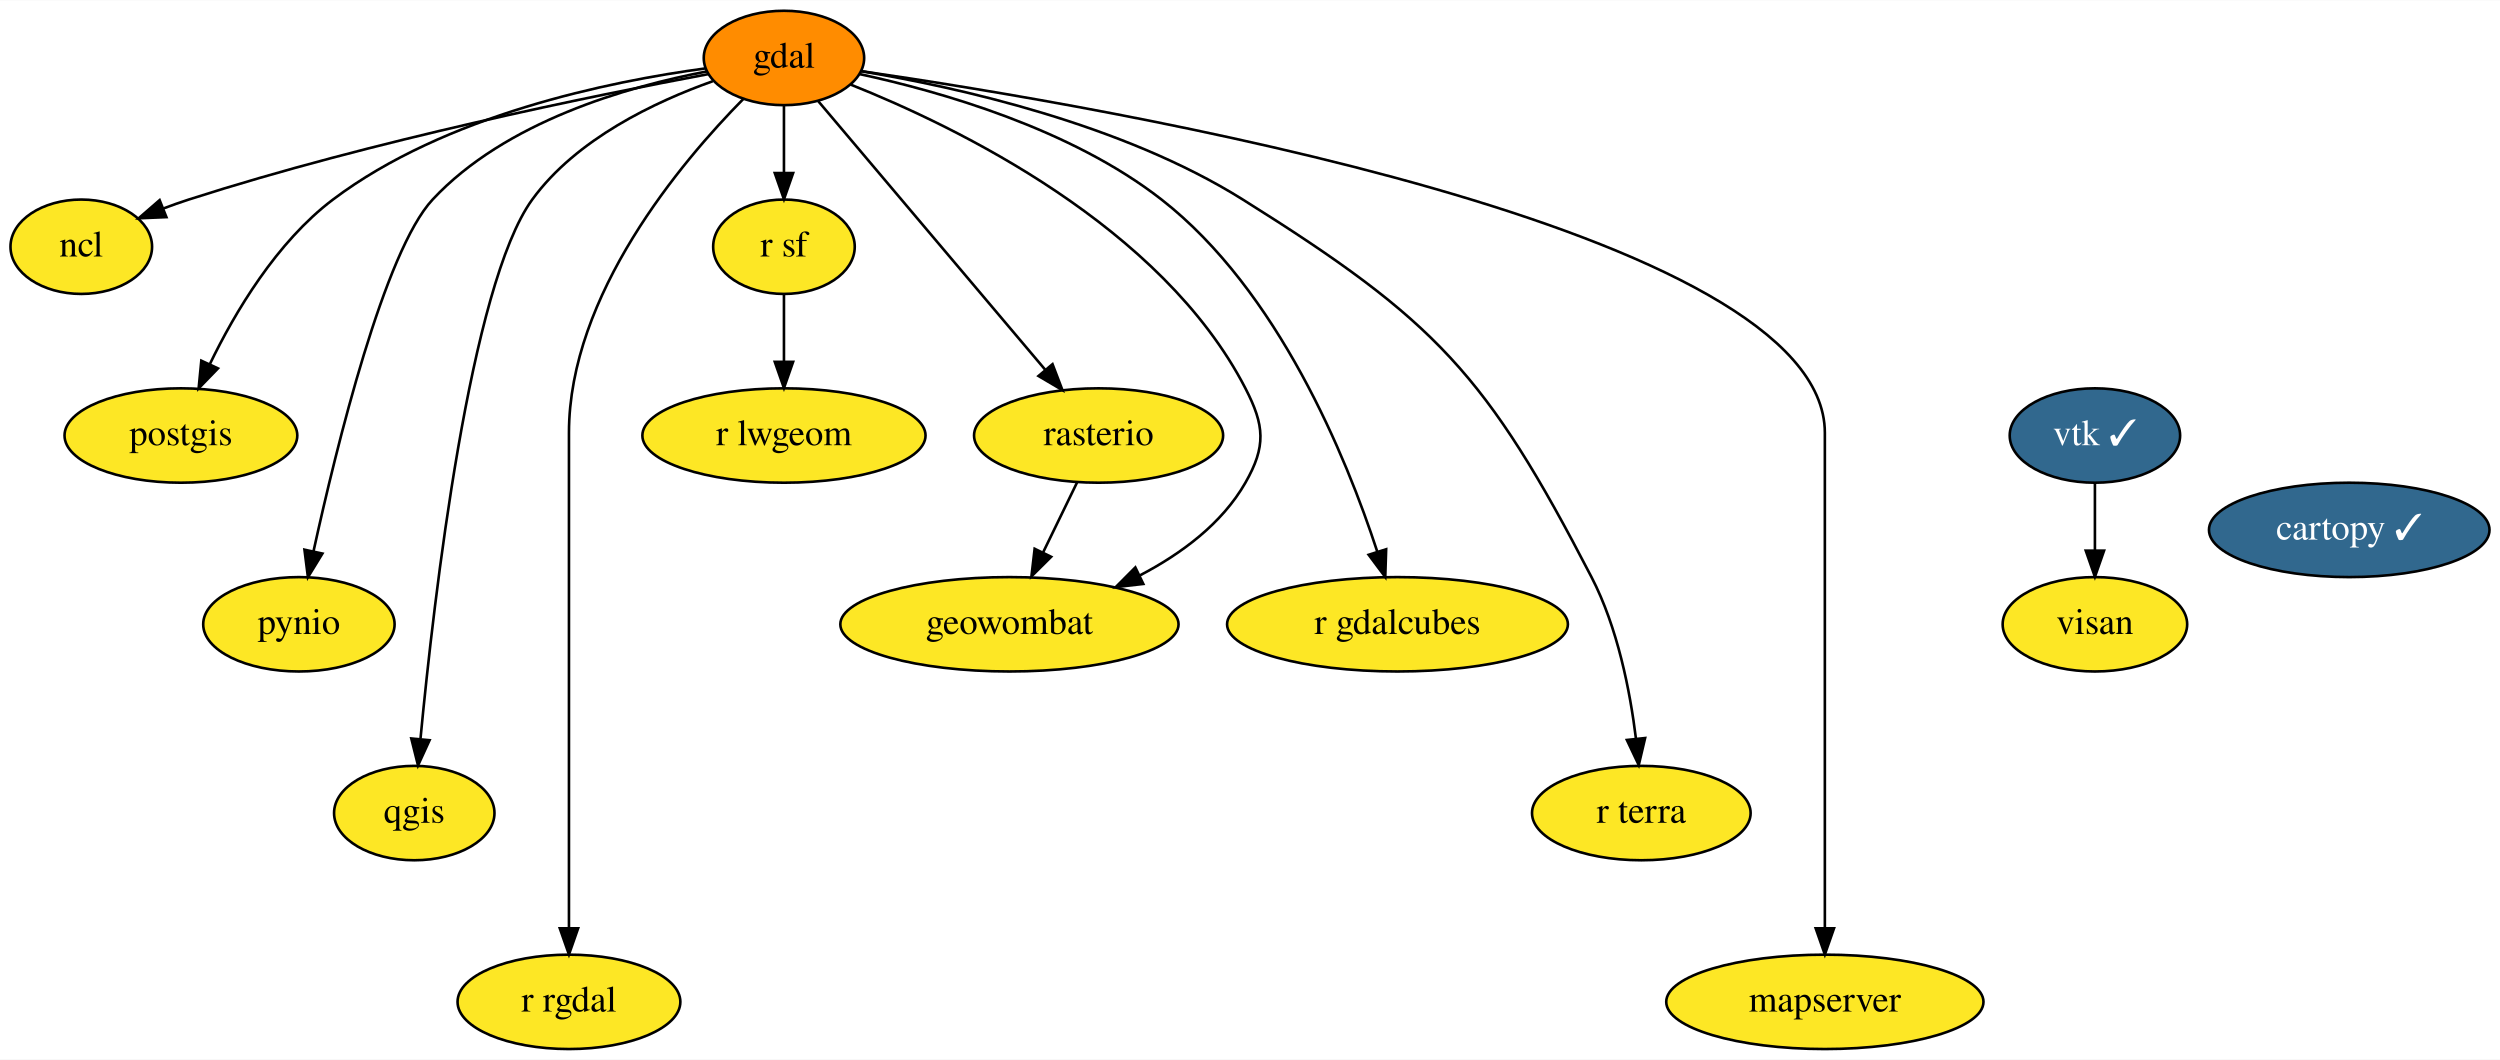
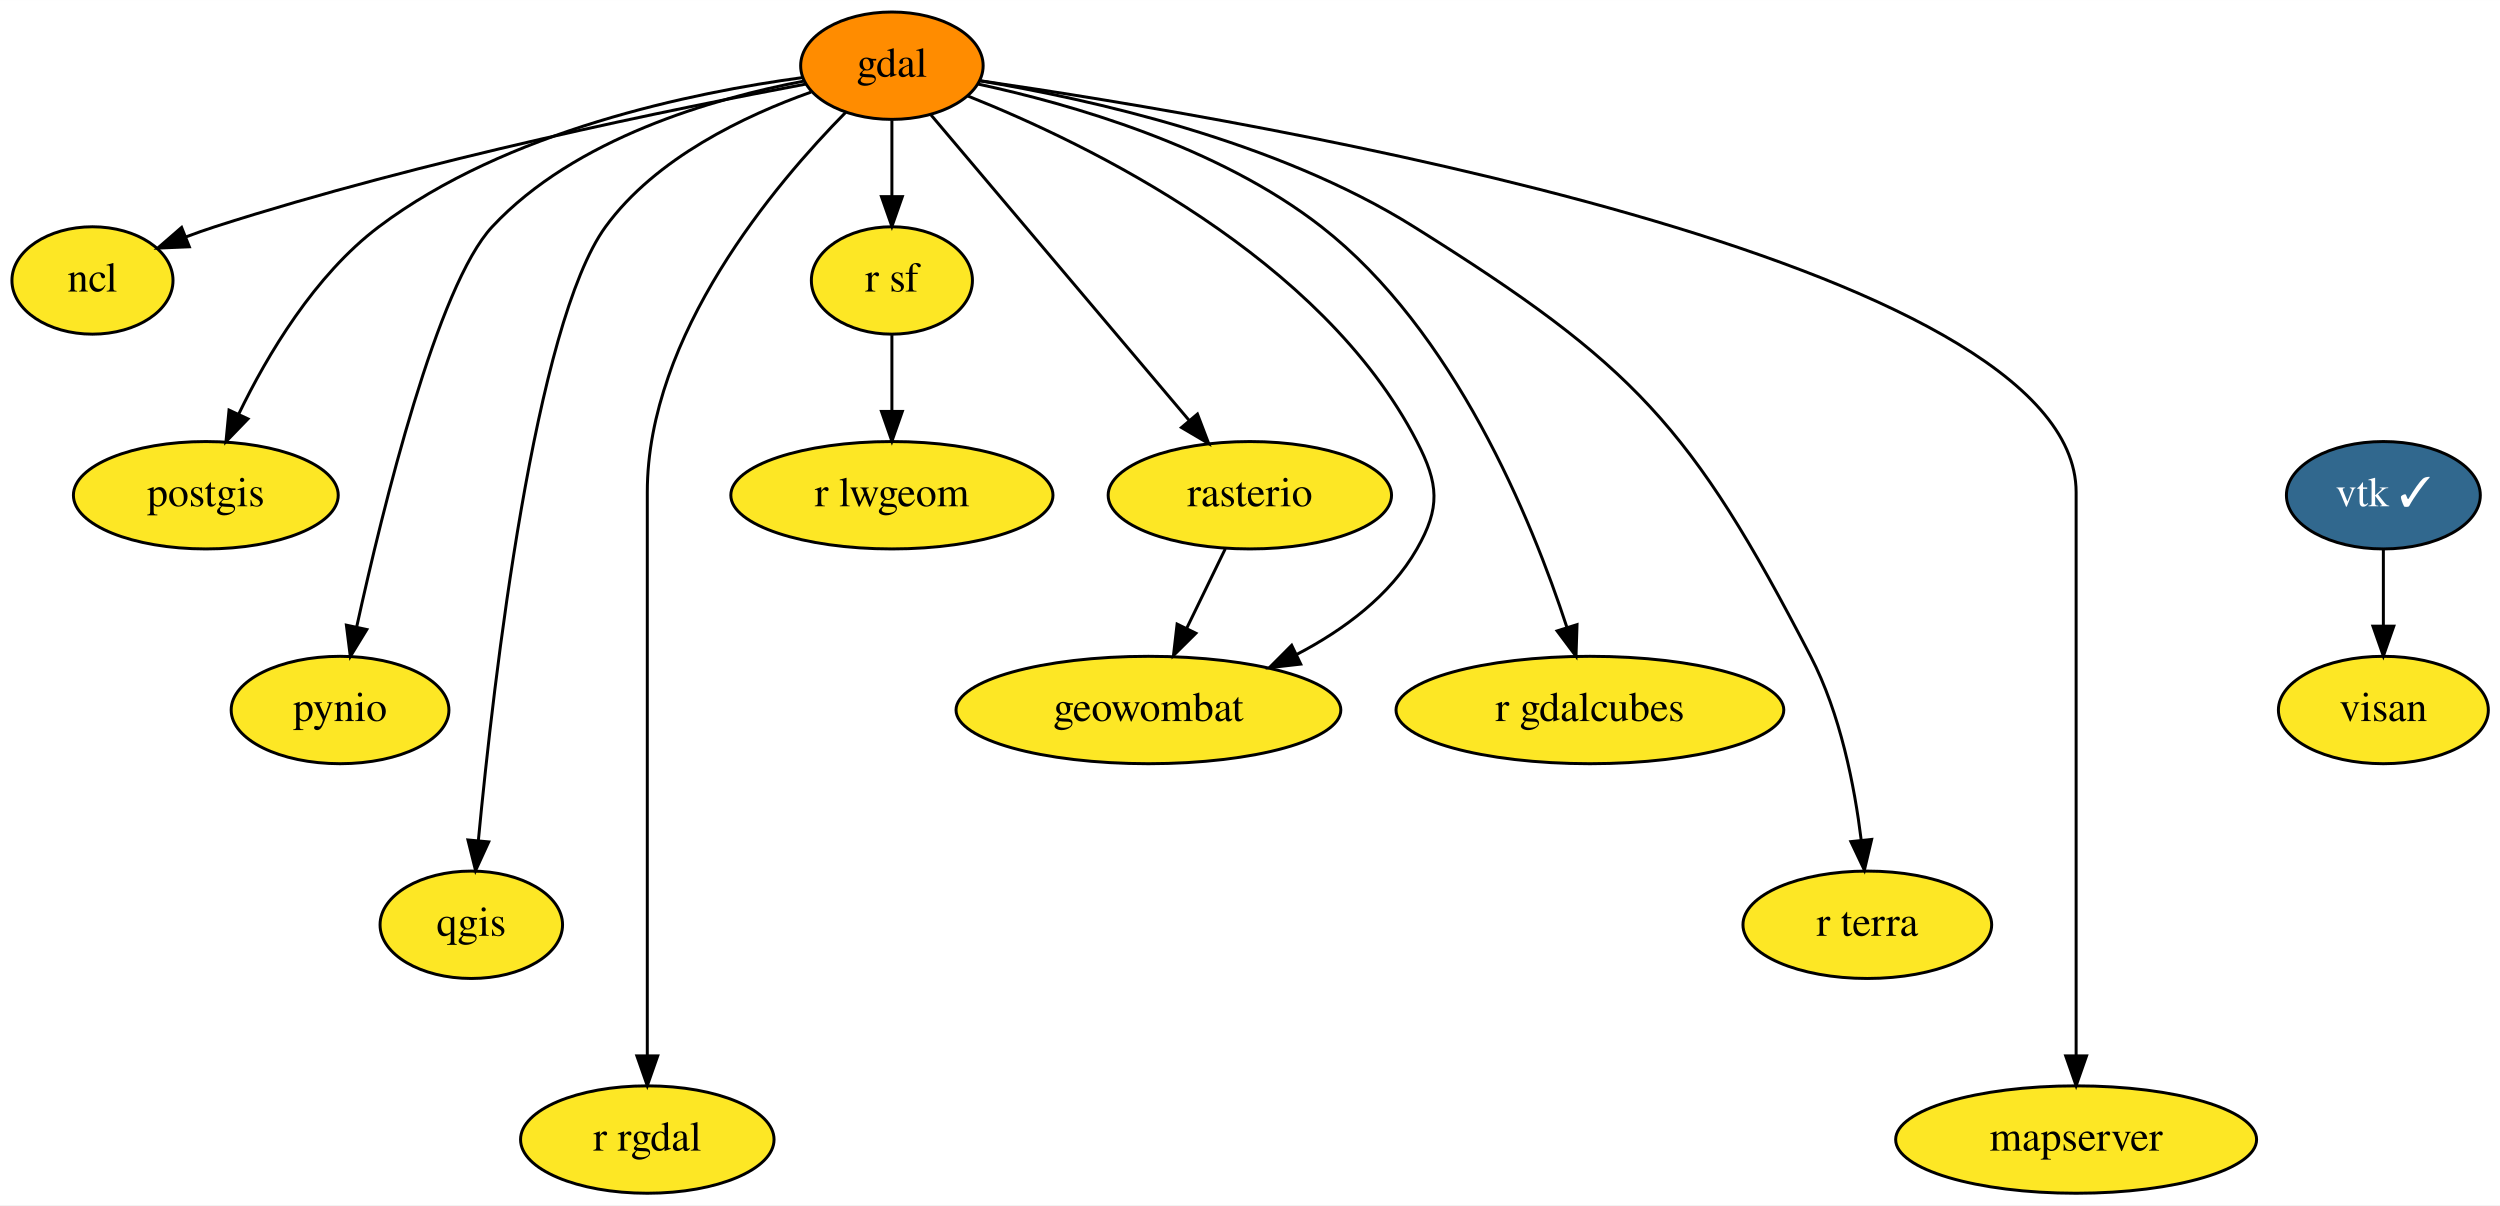
- <svg xmlns="http://www.w3.org/2000/svg" xmlns:xlink="http://www.w3.org/1999/xlink" width="953pt" height="404pt" viewBox="0.00 0.00 953.50 404.00">
+ <svg xmlns="http://www.w3.org/2000/svg" xmlns:xlink="http://www.w3.org/1999/xlink" width="838pt" height="404pt" viewBox="0.00 0.00 838.10 404.00">
  <g id="graph0" class="graph" transform="scale(1 1) rotate(0) translate(4 400)">
-     <polygon fill="white" stroke="none" points="-4,4 -4,-400 949.5,-400 949.5,4 -4,4" />
+     <polygon fill="white" stroke="none" points="-4,4 -4,-400 834.1,-400 834.1,4 -4,4" />
    <g id="node1" class="node">
      <g id="a_node1">
-         <a xlink:href="https://github.com/conda-forge/cartopy-feedstock/pull/148" xlink:title="cartopy ✓">
-           <ellipse fill="#31688e" stroke="black" cx="892" cy="-198" rx="53.5" ry="18" />
-           <text text-anchor="middle" x="892" y="-194.3" font-family="Times,serif" font-size="14.00" fill="white">cartopy ✓</text>
-         </a>
-       </g>
-     </g>
-     <g id="node2" class="node">
-       <g id="a_node2">
        <a xlink:href="https://github.com/conda-forge/gdal-feedstock" xlink:title="gdal">
          <ellipse fill="#ff8c00" stroke="black" cx="295" cy="-378" rx="30.59" ry="18" />
          <text text-anchor="middle" x="295" y="-374.3" font-family="Times,serif" font-size="14.00">gdal</text>
        </a>
      </g>
    </g>
-     <g id="node3" class="node">
-       <g id="a_node3">
+     <g id="node2" class="node">
+       <g id="a_node2">
        <a xlink:href="https://github.com/conda-forge/ncl-feedstock" xlink:title="ncl">
          <ellipse fill="#fde725" stroke="black" cx="27" cy="-306" rx="27" ry="18" />
          <text text-anchor="middle" x="27" y="-302.3" font-family="Times,serif" font-size="14.00">ncl</text>
        </a>
      </g>
    </g>
    <g id="edge1" class="edge">
      <path fill="none" stroke="black" d="M266.28,-371.86C222.8,-363.73 137.92,-346.49 68,-324 64.85,-322.99 61.59,-321.83 58.37,-320.62" />
      <polygon fill="black" stroke="black" points="59.47,-317.29 48.88,-316.85 56.88,-323.79 59.47,-317.29" />
    </g>
-     <g id="node4" class="node">
-       <g id="a_node4">
+     <g id="node3" class="node">
+       <g id="a_node3">
        <a xlink:href="https://github.com/conda-forge/postgis-feedstock" xlink:title="postgis">
          <ellipse fill="#fde725" stroke="black" cx="65" cy="-234" rx="44.39" ry="18" />
          <text text-anchor="middle" x="65" y="-230.3" font-family="Times,serif" font-size="14.00">postgis</text>
        </a>
      </g>
    </g>
    <g id="edge2" class="edge">
      <path fill="none" stroke="black" d="M265.14,-374.03C228.44,-369.08 165.79,-356.26 123,-324 101.49,-307.78 85.64,-281.09 76,-261.16" />
      <polygon fill="black" stroke="black" points="79.13,-259.6 71.76,-251.99 72.78,-262.54 79.13,-259.6" />
    </g>
-     <g id="node5" class="node">
-       <g id="a_node5">
+     <g id="node4" class="node">
+       <g id="a_node4">
        <a xlink:href="https://github.com/conda-forge/pynio-feedstock" xlink:title="pynio">
          <ellipse fill="#fde725" stroke="black" cx="110" cy="-162" rx="36.5" ry="18" />
          <text text-anchor="middle" x="110" y="-158.3" font-family="Times,serif" font-size="14.00">pynio</text>
        </a>
      </g>
    </g>
    <g id="edge3" class="edge">
      <path fill="none" stroke="black" d="M265.53,-372.85C235.24,-367.07 188.72,-353.73 161,-324 142.69,-304.36 124.48,-230.43 115.59,-189.93" />
      <polygon fill="black" stroke="black" points="118.97,-188.98 113.44,-179.94 112.12,-190.45 118.97,-188.98" />
    </g>
-     <g id="node6" class="node">
-       <g id="a_node6">
+     <g id="node5" class="node">
+       <g id="a_node5">
        <a xlink:href="https://github.com/conda-forge/qgis-feedstock" xlink:title="qgis">
          <ellipse fill="#fde725" stroke="black" cx="154" cy="-90" rx="30.59" ry="18" />
          <text text-anchor="middle" x="154" y="-86.3" font-family="Times,serif" font-size="14.00">qgis</text>
        </a>
      </g>
    </g>
    <g id="edge4" class="edge">
      <path fill="none" stroke="black" d="M267.89,-369.15C245.86,-361.32 215.79,-347.1 199,-324 175.32,-291.42 161.56,-172.68 156.38,-118.41" />
      <polygon fill="black" stroke="black" points="159.84,-117.79 155.43,-108.16 152.87,-118.44 159.84,-117.79" />
    </g>
-     <g id="node7" class="node">
-       <g id="a_node7">
+     <g id="node6" class="node">
+       <g id="a_node6">
        <a xlink:href="https://github.com/conda-forge/r-rgdal-feedstock" xlink:title="r rgdal">
          <ellipse fill="#fde725" stroke="black" cx="213" cy="-18" rx="42.49" ry="18" />
          <text text-anchor="middle" x="213" y="-14.3" font-family="Times,serif" font-size="14.00">r rgdal</text>
        </a>
      </g>
    </g>
    <g id="edge5" class="edge">
      <path fill="none" stroke="black" d="M279.58,-362.44C255.82,-338.37 213,-287.67 213,-235 213,-235 213,-235 213,-161 213,-121 213,-74.65 213,-46.08" />
      <polygon fill="black" stroke="black" points="216.5,-46.05 213,-36.05 209.5,-46.05 216.5,-46.05" />
    </g>
-     <g id="node8" class="node">
-       <g id="a_node8">
+     <g id="node7" class="node">
+       <g id="a_node7">
        <a xlink:href="https://github.com/conda-forge/r-sf-feedstock" xlink:title="r sf">
          <ellipse fill="#fde725" stroke="black" cx="295" cy="-306" rx="27" ry="18" />
          <text text-anchor="middle" x="295" y="-302.3" font-family="Times,serif" font-size="14.00">r sf</text>
        </a>
      </g>
    </g>
    <g id="edge6" class="edge">
      <path fill="none" stroke="black" d="M295,-359.7C295,-351.98 295,-342.71 295,-334.11" />
      <polygon fill="black" stroke="black" points="298.5,-334.1 295,-324.1 291.5,-334.1 298.5,-334.1" />
    </g>
-     <g id="node9" class="node">
-       <g id="a_node9">
+     <g id="node8" class="node">
+       <g id="a_node8">
        <a xlink:href="https://github.com/conda-forge/rasterio-feedstock" xlink:title="rasterio">
          <ellipse fill="#fde725" stroke="black" cx="415" cy="-234" rx="47.5" ry="18" />
          <text text-anchor="middle" x="415" y="-230.3" font-family="Times,serif" font-size="14.00">rasterio</text>
        </a>
      </g>
    </g>
    <g id="edge7" class="edge">
      <path fill="none" stroke="black" d="M308.07,-361.53C328.95,-336.83 369.98,-288.28 394.7,-259.02" />
      <polygon fill="black" stroke="black" points="397.43,-261.22 401.21,-251.32 392.08,-256.7 397.43,-261.22" />
    </g>
-     <g id="node10" class="node">
-       <g id="a_node10">
+     <g id="node9" class="node">
+       <g id="a_node9">
        <a xlink:href="https://github.com/conda-forge/geowombat-feedstock" xlink:title="geowombat">
          <ellipse fill="#fde725" stroke="black" cx="381" cy="-162" rx="64.5" ry="18" />
          <text text-anchor="middle" x="381" y="-158.3" font-family="Times,serif" font-size="14.00">geowombat</text>
        </a>
      </g>
    </g>
    <g id="edge8" class="edge">
      <path fill="none" stroke="black" d="M320.44,-367.84C361.02,-351.66 439.11,-313.77 471,-252 478.34,-237.78 478.94,-229.89 471,-216 462.05,-200.34 446.46,-188.85 430.75,-180.65" />
      <polygon fill="black" stroke="black" points="432.06,-177.39 421.54,-176.19 429.02,-183.7 432.06,-177.39" />
    </g>
-     <g id="node11" class="node">
-       <g id="a_node11">
+     <g id="node10" class="node">
+       <g id="a_node10">
        <a xlink:href="https://github.com/conda-forge/r-gdalcubes-feedstock" xlink:title="r gdalcubes">
          <ellipse fill="#fde725" stroke="black" cx="529" cy="-162" rx="65" ry="18" />
          <text text-anchor="middle" x="529" y="-158.3" font-family="Times,serif" font-size="14.00">r gdalcubes</text>
        </a>
      </g>
    </g>
    <g id="edge9" class="edge">
      <path fill="none" stroke="black" d="M323.8,-371.86C354.85,-365.16 404.46,-350.97 439,-324 483.56,-289.2 509.47,-225.81 521.25,-189.83" />
      <polygon fill="black" stroke="black" points="524.68,-190.62 524.34,-180.03 518,-188.52 524.68,-190.62" />
    </g>
-     <g id="node12" class="node">
-       <g id="a_node12">
+     <g id="node11" class="node">
+       <g id="a_node11">
        <a xlink:href="https://github.com/conda-forge/r-terra-feedstock" xlink:title="r terra">
          <ellipse fill="#fde725" stroke="black" cx="622" cy="-90" rx="41.69" ry="18" />
          <text text-anchor="middle" x="622" y="-86.3" font-family="Times,serif" font-size="14.00">r terra</text>
        </a>
      </g>
    </g>
    <g id="edge10" class="edge">
      <path fill="none" stroke="black" d="M324.53,-372.93C361,-366.86 423.86,-352.9 470,-324 543.83,-277.75 562.92,-257.36 603,-180 612.96,-160.77 617.71,-136.61 619.96,-118.32" />
      <polygon fill="black" stroke="black" points="623.45,-118.62 621.02,-108.31 616.49,-117.88 623.45,-118.62" />
    </g>
-     <g id="node13" class="node">
-       <g id="a_node13">
+     <g id="node12" class="node">
+       <g id="a_node12">
        <a xlink:href="https://github.com/conda-forge/mapserver-feedstock" xlink:title="mapserver">
          <ellipse fill="#fde725" stroke="black" cx="692" cy="-18" rx="60.5" ry="18" />
          <text text-anchor="middle" x="692" y="-14.3" font-family="Times,serif" font-size="14.00">mapserver</text>
        </a>
      </g>
    </g>
    <g id="edge11" class="edge">
      <path fill="none" stroke="black" d="M324.52,-372.97C416.52,-359.6 692,-313.05 692,-235 692,-235 692,-235 692,-161 692,-121 692,-74.65 692,-46.08" />
      <polygon fill="black" stroke="black" points="695.5,-46.05 692,-36.05 688.5,-46.05 695.5,-46.05" />
    </g>
-     <g id="node14" class="node">
-       <g id="a_node14">
+     <g id="node13" class="node">
+       <g id="a_node13">
        <a xlink:href="https://github.com/conda-forge/r-lwgeom-feedstock" xlink:title="r lwgeom">
          <ellipse fill="#fde725" stroke="black" cx="295" cy="-234" rx="54" ry="18" />
          <text text-anchor="middle" x="295" y="-230.3" font-family="Times,serif" font-size="14.00">r lwgeom</text>
        </a>
      </g>
    </g>
    <g id="edge12" class="edge">
      <path fill="none" stroke="black" d="M295,-287.7C295,-279.98 295,-270.71 295,-262.11" />
      <polygon fill="black" stroke="black" points="298.5,-262.1 295,-252.1 291.5,-262.1 298.5,-262.1" />
    </g>
    <g id="edge13" class="edge">
      <path fill="none" stroke="black" d="M406.77,-216.05C402.9,-208.09 398.2,-198.41 393.88,-189.51" />
      <polygon fill="black" stroke="black" points="396.91,-187.74 389.39,-180.28 390.61,-190.8 396.91,-187.74" />
    </g>
-     <g id="node15" class="node">
-       <g id="a_node15">
+     <g id="node14" class="node">
+       <g id="a_node14">
        <a xlink:href="https://github.com/conda-forge/vtk-feedstock/pull/256" xlink:title="vtk ✓">
          <ellipse fill="#31688e" stroke="black" cx="795" cy="-234" rx="32.5" ry="18" />
          <text text-anchor="middle" x="795" y="-230.3" font-family="Times,serif" font-size="14.00" fill="white">vtk ✓</text>
        </a>
      </g>
    </g>
-     <g id="node16" class="node">
-       <g id="a_node16">
+     <g id="node15" class="node">
+       <g id="a_node15">
        <a xlink:href="https://github.com/conda-forge/visan-feedstock" xlink:title="visan">
          <ellipse fill="#fde725" stroke="black" cx="795" cy="-162" rx="35.19" ry="18" />
          <text text-anchor="middle" x="795" y="-158.3" font-family="Times,serif" font-size="14.00">visan</text>
        </a>
      </g>
    </g>
    <g id="edge14" class="edge">
      <path fill="none" stroke="black" d="M795,-215.7C795,-207.98 795,-198.71 795,-190.11" />
      <polygon fill="black" stroke="black" points="798.5,-190.1 795,-180.1 791.5,-190.1 798.5,-190.1" />
    </g>
  </g>
</svg>
